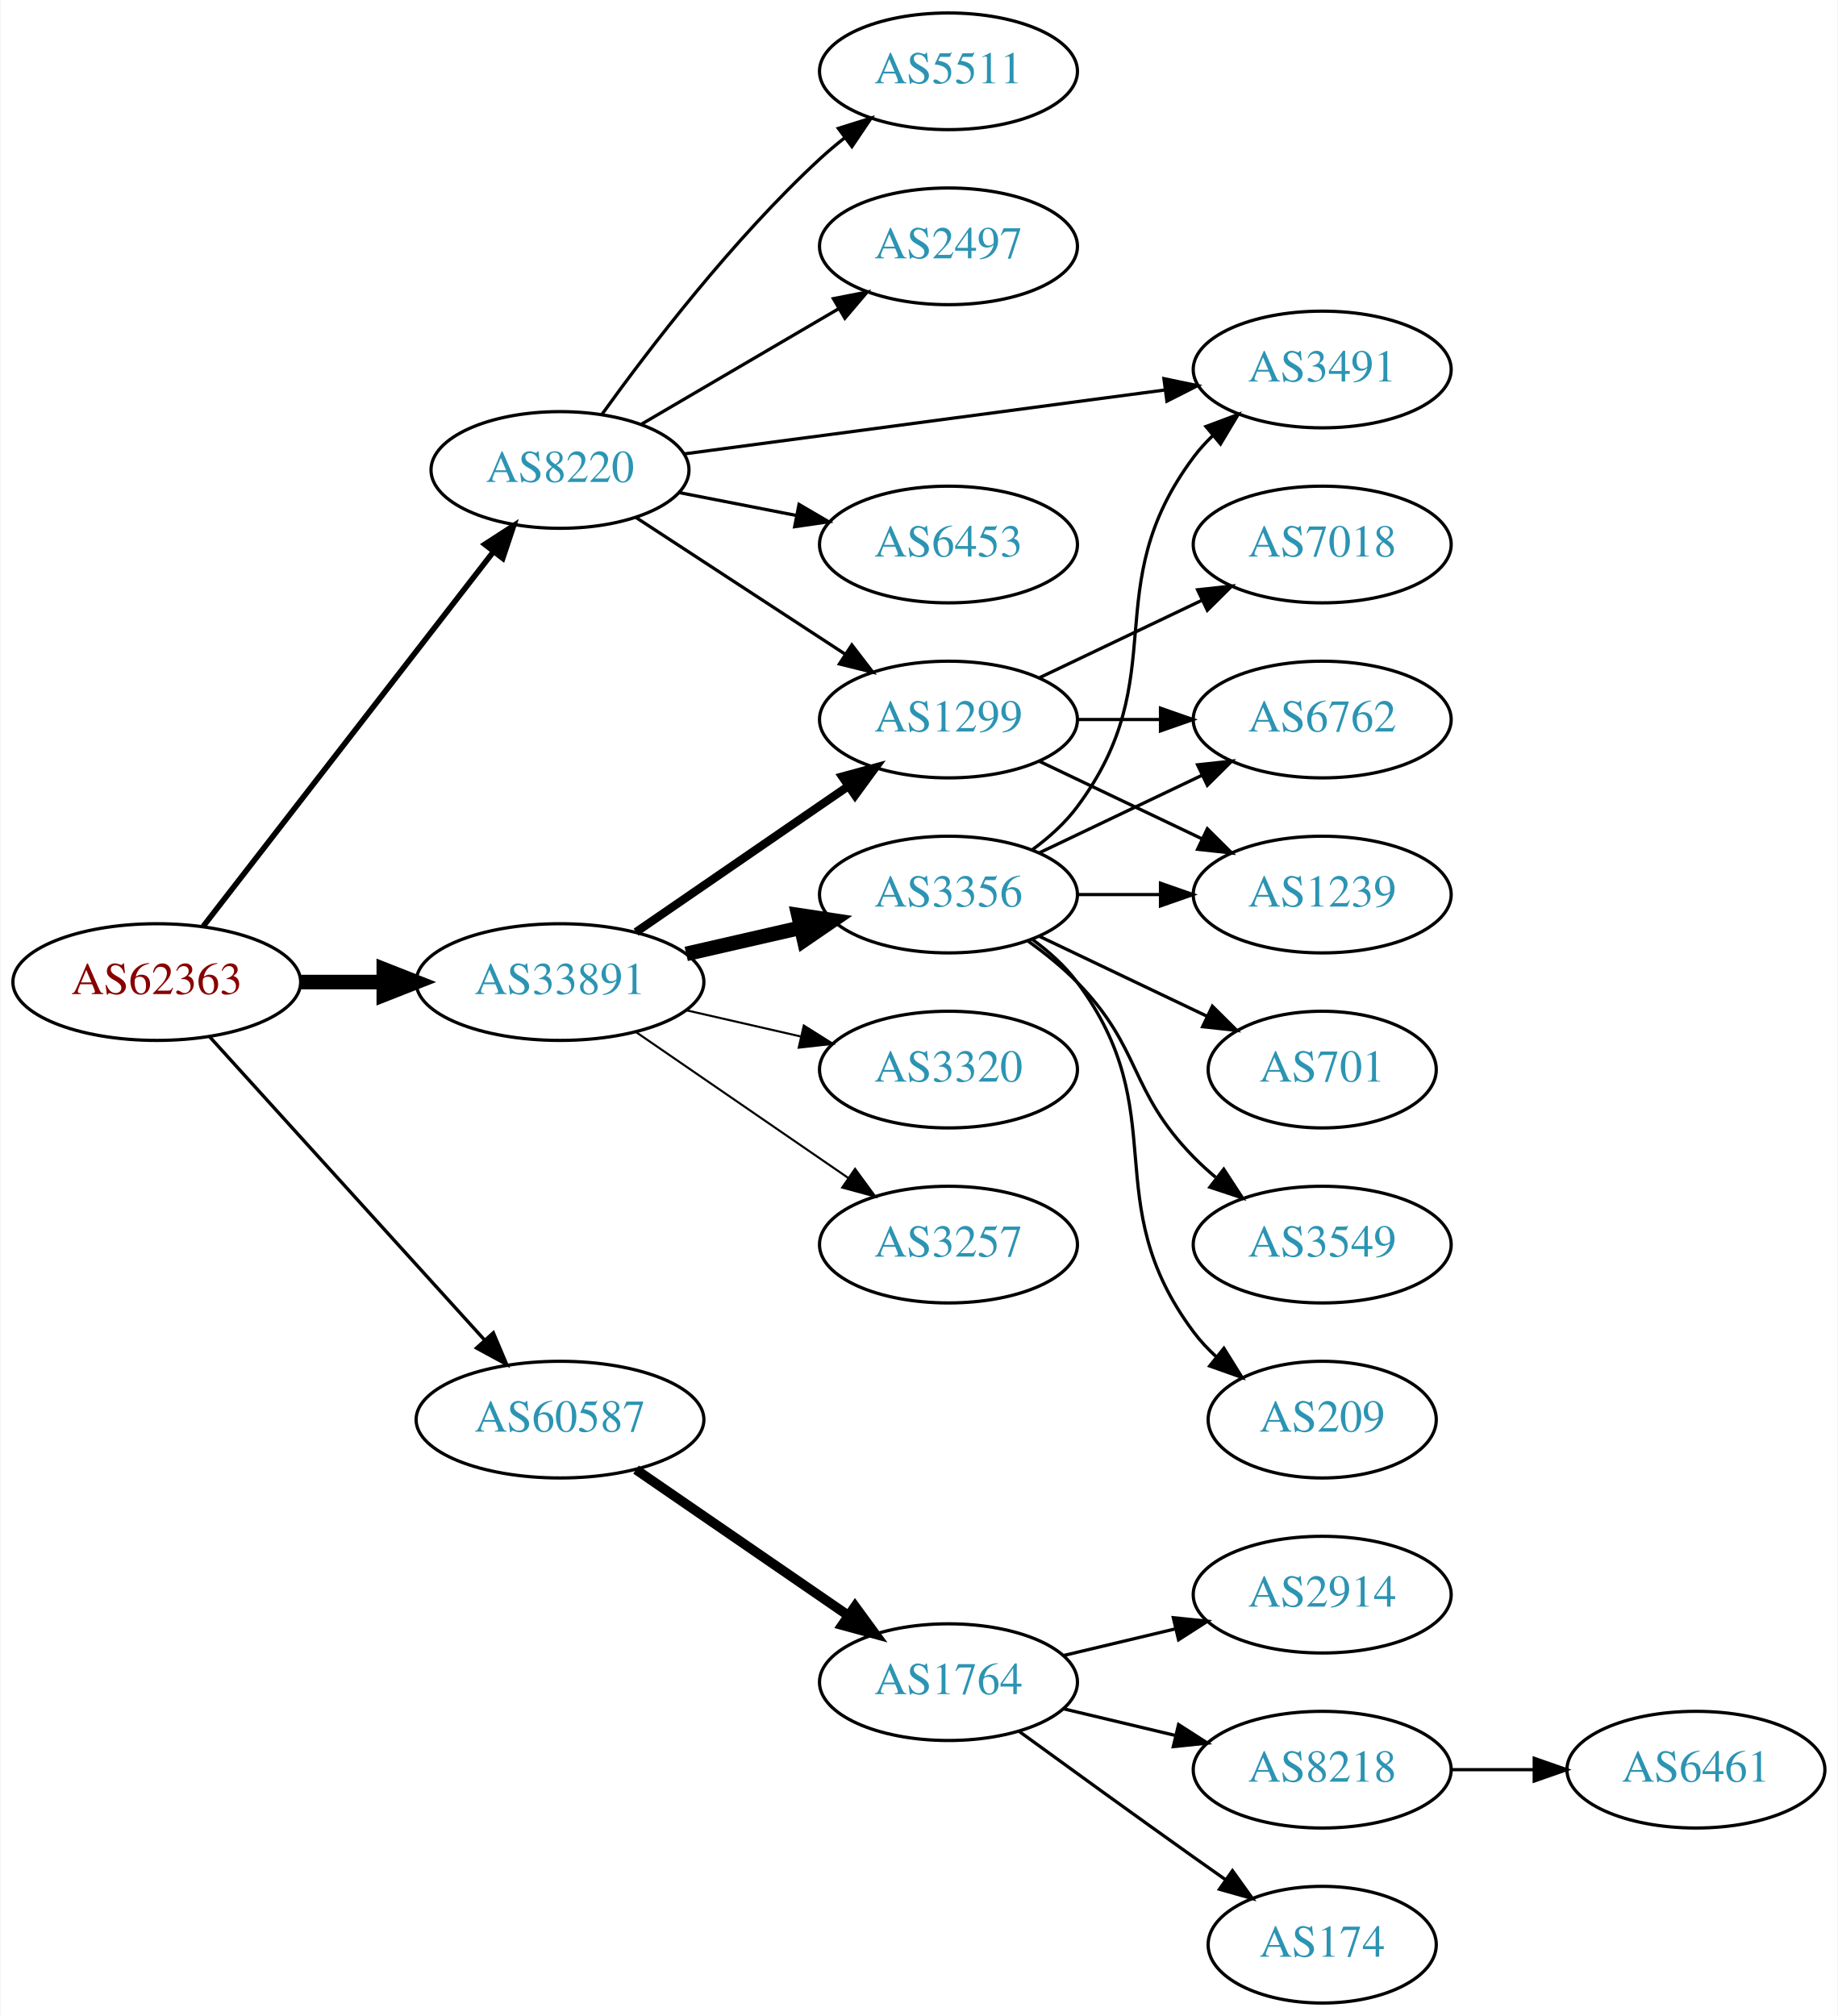
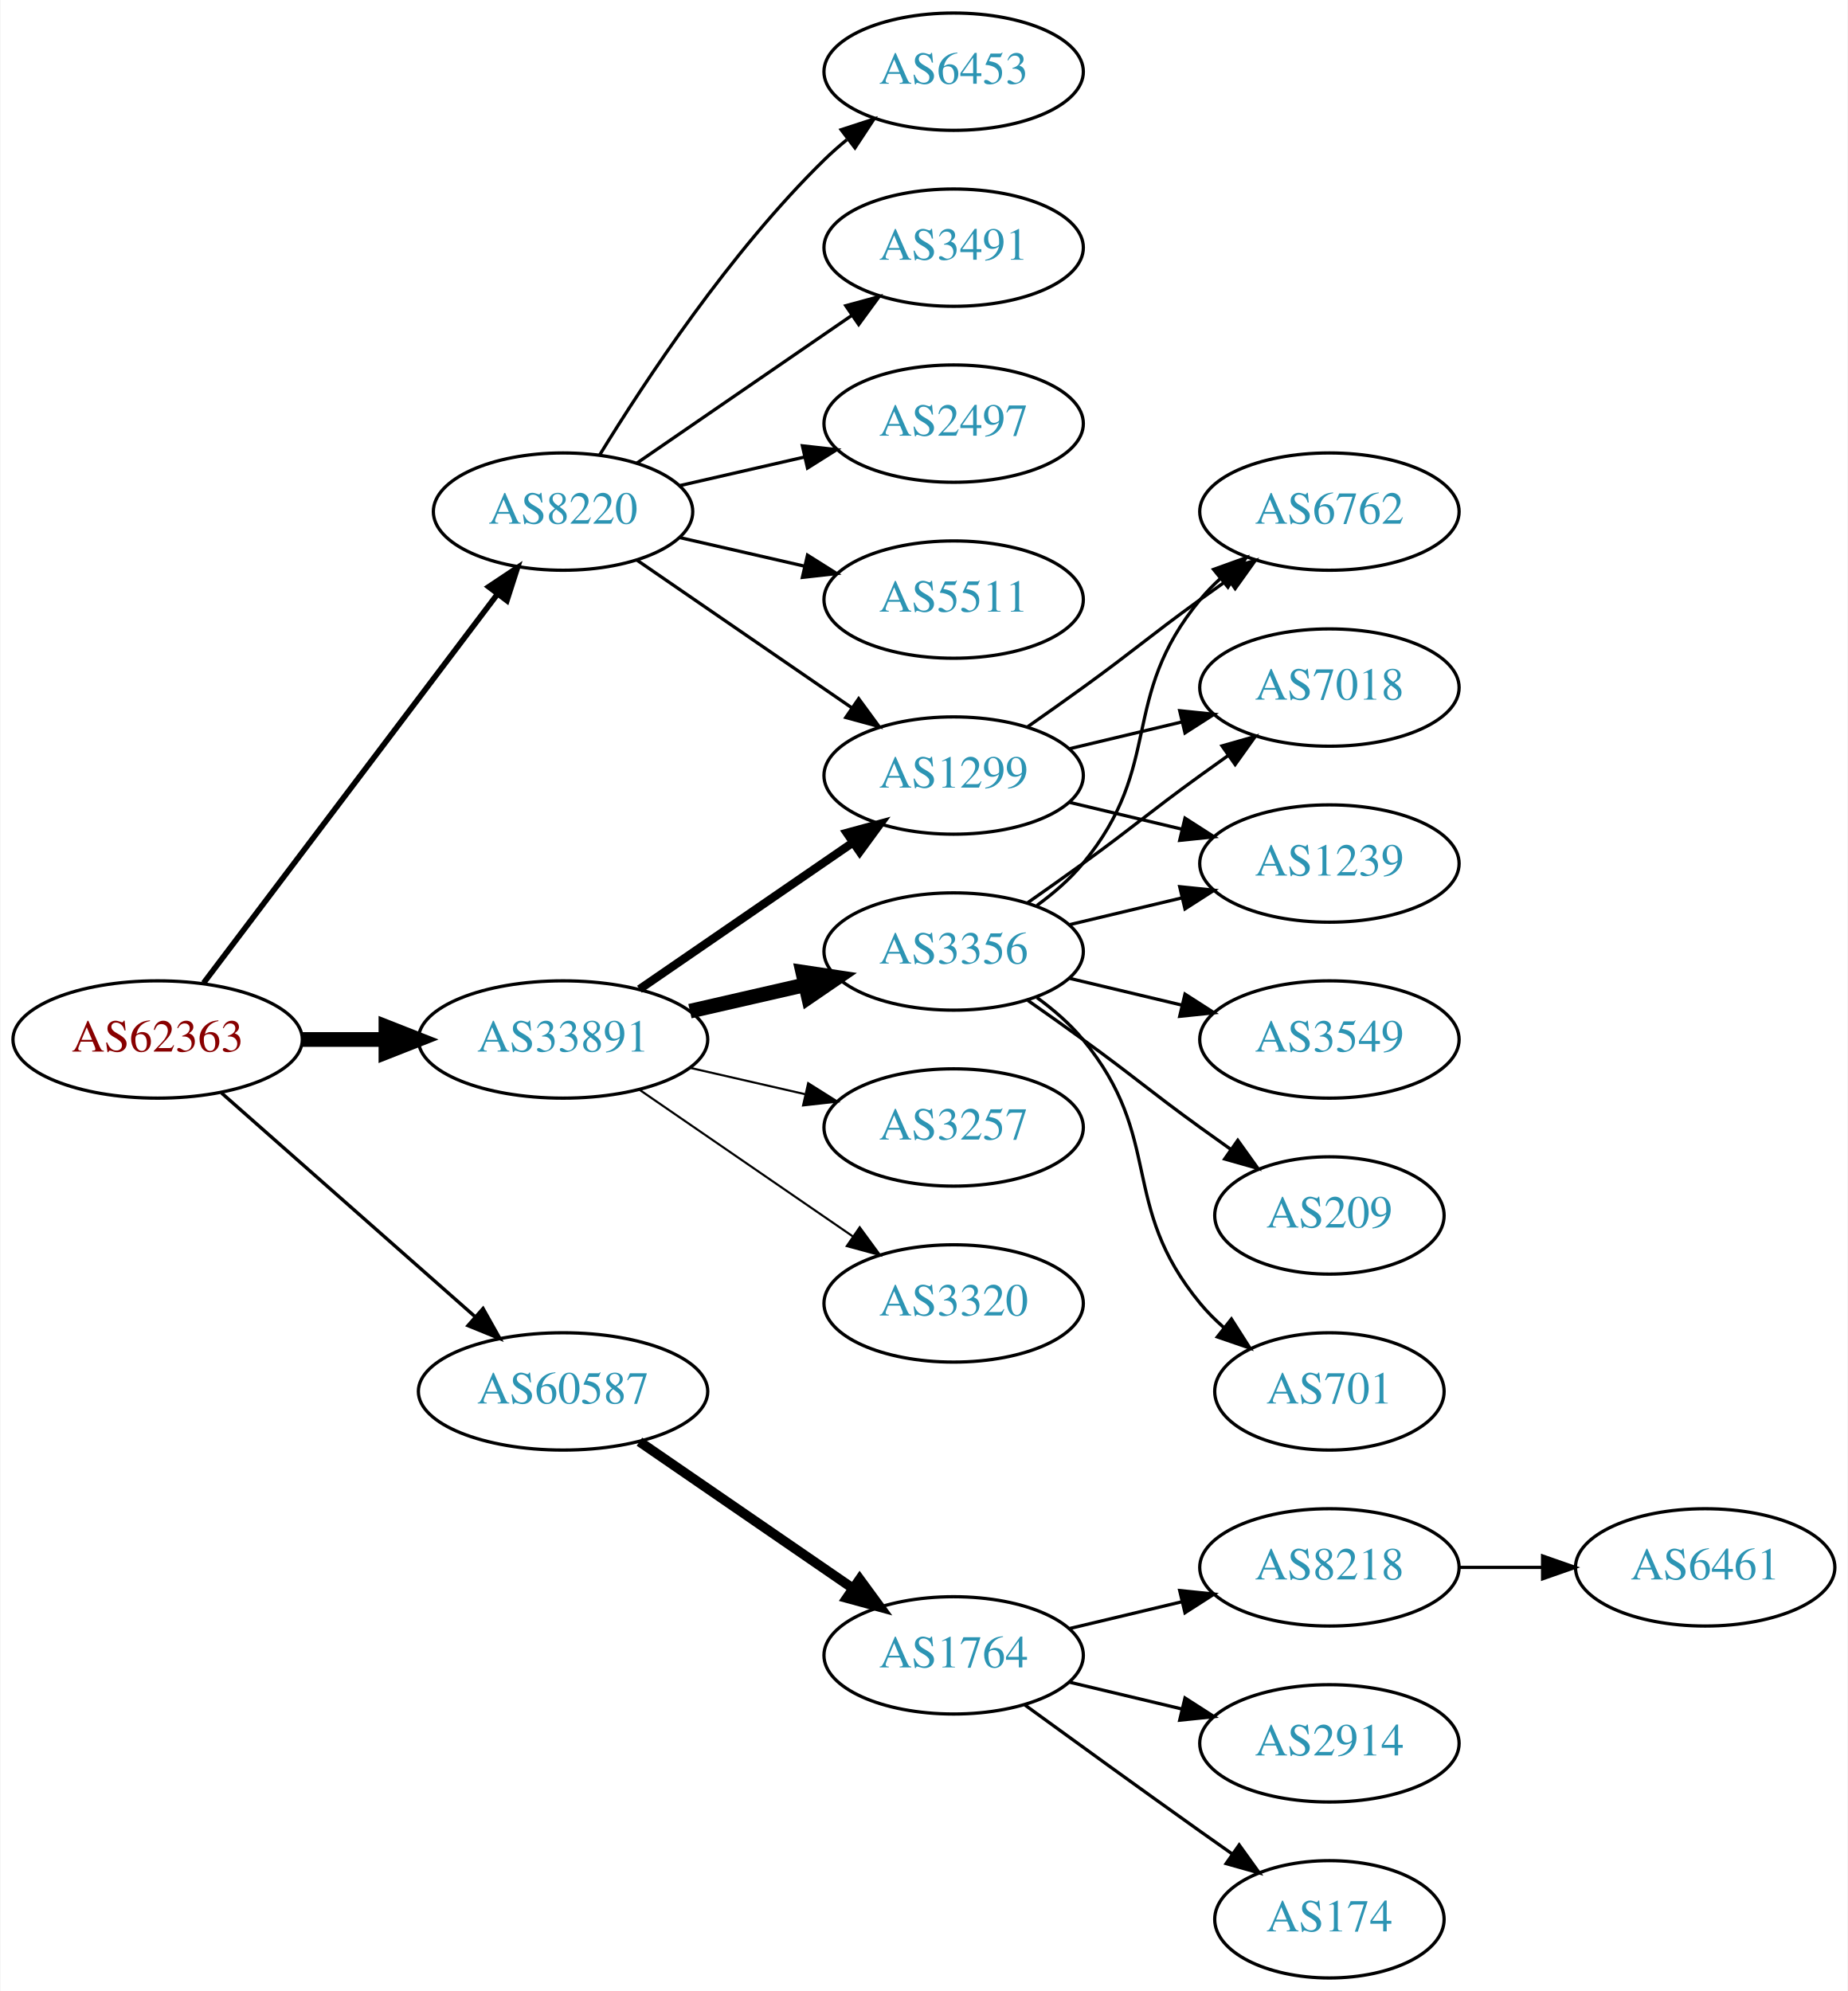
- <svg xmlns="http://www.w3.org/2000/svg" xmlns:xlink="http://www.w3.org/1999/xlink" width="567pt" height="622pt" viewBox="0.00 0.00 566.66 622.00">
-   <g id="graph0" class="graph" transform="scale(1 1) rotate(0) translate(4 618)">
-     <polygon fill="white" stroke="none" points="-4,4 -4,-618 562.663,-618 562.663,4 -4,4" />
+ <svg xmlns="http://www.w3.org/2000/svg" xmlns:xlink="http://www.w3.org/1999/xlink" width="567pt" height="611pt" viewBox="0.00 0.00 566.66 611.00">
+   <g id="graph0" class="graph" transform="scale(1 1) rotate(0) translate(4 607)">
+     <polygon fill="white" stroke="none" points="-4,4 -4,-607 562.663,-607 562.663,4 -4,4" />
    <g id="node1" class="node">
      <g id="a_node1">
        <a xlink:href="/asn/62363" xlink:title="AS62363 ~ Ertl &amp; Gross OG [AT]">
-           <ellipse fill="#ffffff" stroke="black" cx="44.196" cy="-315" rx="44.393" ry="18" />
-           <text text-anchor="middle" x="44.196" y="-311.3" font-family="Times,serif" font-size="14.00" fill="#880000">AS62363</text>
+           <ellipse fill="#ffffff" stroke="black" cx="44.196" cy="-288" rx="44.393" ry="18" />
+           <text text-anchor="middle" x="44.196" y="-284.3" font-family="Times,serif" font-size="14.00" fill="#880000">AS62363</text>
        </a>
      </g>
    </g>
    <g id="node2" class="node">
      <g id="a_node2">
        <a xlink:href="/asn/8220" xlink:title="AS8220 ~ COLT [GB]">
-           <ellipse fill="#ffffff" stroke="black" cx="168.588" cy="-473" rx="39.794" ry="18" />
-           <text text-anchor="middle" x="168.588" y="-469.3" font-family="Times,serif" font-size="14.00" fill="#2c94b3">AS8220</text>
+           <ellipse fill="#ffffff" stroke="black" cx="168.588" cy="-450" rx="39.794" ry="18" />
+           <text text-anchor="middle" x="168.588" y="-446.3" font-family="Times,serif" font-size="14.00" fill="#2c94b3">AS8220</text>
        </a>
      </g>
    </g>
    <g id="edge1" class="edge">
-       <path fill="none" stroke="black" stroke-width="1.731" d="M58.527,-332.21C80.139,-360.109 122.926,-415.344 148.003,-447.717" />
-       <polygon fill="black" stroke="black" stroke-width="1.731" points="145.383,-450.049 154.274,-455.812 150.917,-445.763 145.383,-450.049" />
+       <path fill="none" stroke="black" stroke-width="1.731" d="M58.294,-305.337C79.919,-333.96 123.19,-391.233 148.312,-424.486" />
+       <polygon fill="black" stroke="black" stroke-width="1.731" points="145.764,-426.919 154.584,-432.788 151.349,-422.699 145.764,-426.919" />
    </g>
    <g id="node3" class="node">
      <g id="a_node3">
        <a xlink:href="/asn/33891" xlink:title="AS33891 ~ CORE-BACKBONE GMBH GLOBAL NETWORK [DE]">
-           <ellipse fill="#ffffff" stroke="black" cx="168.588" cy="-315" rx="44.393" ry="18" />
-           <text text-anchor="middle" x="168.588" y="-311.3" font-family="Times,serif" font-size="14.00" fill="#2c94b3">AS33891</text>
+           <ellipse fill="#ffffff" stroke="black" cx="168.588" cy="-288" rx="44.393" ry="18" />
+           <text text-anchor="middle" x="168.588" y="-284.3" font-family="Times,serif" font-size="14.00" fill="#2c94b3">AS33891</text>
        </a>
      </g>
    </g>
    <g id="edge2" class="edge">
-       <path fill="none" stroke="black" stroke-width="4.5" d="M88.692,-315C96.898,-315 105.569,-315 114.041,-315" />
-       <polygon fill="black" stroke="black" stroke-width="4.5" points="114.233,-318.938 124.233,-315 114.233,-311.063 114.233,-318.938" />
+       <path fill="none" stroke="black" stroke-width="4.5" d="M88.692,-288C96.898,-288 105.569,-288 114.041,-288" />
+       <polygon fill="black" stroke="black" stroke-width="4.5" points="114.233,-291.938 124.233,-288 114.233,-284.063 114.233,-291.938" />
    </g>
    <g id="node4" class="node">
      <g id="a_node4">
        <a xlink:href="/asn/60587" xlink:title="AS60587 ~ XINON GmbH [AT]">
          <ellipse fill="#ffffff" stroke="black" cx="168.588" cy="-180" rx="44.393" ry="18" />
          <text text-anchor="middle" x="168.588" y="-176.3" font-family="Times,serif" font-size="14.00" fill="#2c94b3">AS60587</text>
        </a>
      </g>
    </g>
    <g id="edge3" class="edge">
-       <path fill="none" stroke="black" stroke-width="1.038" d="M60.45,-298.175C81.796,-274.63 120.718,-231.698 145.31,-204.574" />
-       <polygon fill="black" stroke="black" stroke-width="1.038" points="148.019,-206.796 152.142,-197.037 142.833,-202.095 148.019,-206.796" />
+       <path fill="none" stroke="black" stroke-width="1.038" d="M63.785,-271.597C84.482,-253.333 118.089,-223.678 141.434,-203.079" />
+       <polygon fill="black" stroke="black" stroke-width="1.038" points="144.043,-205.444 149.226,-196.203 139.412,-200.195 144.043,-205.444" />
    </g>
    <g id="node5" class="node">
      <g id="a_node5">
-         <a xlink:href="/asn/6453" xlink:title="AS6453 ~ TATA COMMUNICATIONS (AMERICA) INC [US]">
-           <ellipse fill="#ffffff" stroke="black" cx="288.431" cy="-450" rx="39.794" ry="18" />
-           <text text-anchor="middle" x="288.431" y="-446.3" font-family="Times,serif" font-size="14.00" fill="#2c94b3">AS6453</text>
+         <a xlink:href="/asn/5511" xlink:title="AS5511 ~ Orange S.A. [FR]">
+           <ellipse fill="#ffffff" stroke="black" cx="288.431" cy="-423" rx="39.794" ry="18" />
+           <text text-anchor="middle" x="288.431" y="-419.3" font-family="Times,serif" font-size="14.00" fill="#2c94b3">AS5511</text>
        </a>
      </g>
    </g>
    <g id="edge4" class="edge">
-       <path fill="none" stroke="black" d="M205.265,-466.037C216.696,-463.806 229.518,-461.303 241.572,-458.951" />
-       <polygon fill="black" stroke="black" points="242.325,-462.37 251.469,-457.019 240.984,-455.499 242.325,-462.37" />
+       <path fill="none" stroke="black" d="M204.308,-442.045C216.307,-439.296 229.928,-436.175 242.621,-433.267" />
+       <polygon fill="black" stroke="black" points="243.587,-436.636 252.552,-430.991 242.023,-429.813 243.587,-436.636" />
    </g>
    <g id="node6" class="node">
      <g id="a_node6">
-         <a xlink:href="/asn/5511" xlink:title="AS5511 ~ Orange S.A. [FR]">
-           <ellipse fill="#ffffff" stroke="black" cx="288.431" cy="-596" rx="39.794" ry="18" />
-           <text text-anchor="middle" x="288.431" y="-592.3" font-family="Times,serif" font-size="14.00" fill="#2c94b3">AS5511</text>
+         <a xlink:href="/asn/6453" xlink:title="AS6453 ~ TATA COMMUNICATIONS (AMERICA) INC [US]">
+           <ellipse fill="#ffffff" stroke="black" cx="288.431" cy="-585" rx="39.794" ry="18" />
+           <text text-anchor="middle" x="288.431" y="-581.3" font-family="Times,serif" font-size="14.00" fill="#2c94b3">AS6453</text>
        </a>
      </g>
    </g>
    <g id="edge5" class="edge">
-       <path fill="none" stroke="black" d="M181.515,-490.145C196.034,-510.329 221.953,-544.233 248.784,-569 251.19,-571.221 253.787,-573.406 256.458,-575.514" />
-       <polygon fill="black" stroke="black" points="254.46,-578.391 264.57,-581.56 258.643,-572.778 254.46,-578.391" />
+       <path fill="none" stroke="black" d="M179.854,-467.44C193.662,-489.991 219.851,-529.722 248.784,-558 250.924,-560.092 253.242,-562.137 255.642,-564.106" />
+       <polygon fill="black" stroke="black" points="253.908,-567.185 263.983,-570.464 258.152,-561.618 253.908,-567.185" />
    </g>
    <g id="node7" class="node">
      <g id="a_node7">
-         <a xlink:href="/asn/2497" xlink:title="AS2497 ~ Internet Initiative Japan Inc. [JP]">
-           <ellipse fill="#ffffff" stroke="black" cx="288.431" cy="-542" rx="39.794" ry="18" />
-           <text text-anchor="middle" x="288.431" y="-538.3" font-family="Times,serif" font-size="14.00" fill="#2c94b3">AS2497</text>
+         <a xlink:href="/asn/3491" xlink:title="AS3491 ~ PCCW Global, Inc. [US]">
+           <ellipse fill="#ffffff" stroke="black" cx="288.431" cy="-531" rx="39.794" ry="18" />
+           <text text-anchor="middle" x="288.431" y="-527.3" font-family="Times,serif" font-size="14.00" fill="#2c94b3">AS3491</text>
        </a>
      </g>
    </g>
    <g id="edge6" class="edge">
-       <path fill="none" stroke="black" d="M193.72,-487.13C211.275,-497.409 235.25,-511.447 254.555,-522.75" />
-       <polygon fill="black" stroke="black" points="252.933,-525.857 263.332,-527.889 256.47,-519.816 252.933,-525.857" />
+       <path fill="none" stroke="black" d="M191.202,-464.857C209.691,-477.565 236.505,-495.995 257.134,-510.175" />
+       <polygon fill="black" stroke="black" points="255.331,-513.183 265.555,-515.963 259.296,-507.414 255.331,-513.183" />
    </g>
    <g id="node8" class="node">
      <g id="a_node8">
-         <a xlink:href="/asn/3491" xlink:title="AS3491 ~ PCCW Global, Inc. [US]">
-           <ellipse fill="#ffffff" stroke="black" cx="403.724" cy="-504" rx="39.794" ry="18" />
-           <text text-anchor="middle" x="403.724" y="-500.3" font-family="Times,serif" font-size="14.00" fill="#2c94b3">AS3491</text>
+         <a xlink:href="/asn/1299" xlink:title="AS1299 ~ Telia Carrier [EU]">
+           <ellipse fill="#ffffff" stroke="black" cx="288.431" cy="-369" rx="39.794" ry="18" />
+           <text text-anchor="middle" x="288.431" y="-365.3" font-family="Times,serif" font-size="14.00" fill="#2c94b3">AS1299</text>
        </a>
      </g>
    </g>
    <g id="edge7" class="edge">
-       <path fill="none" stroke="black" d="M206.787,-477.946C247.014,-483.295 311.256,-491.838 355.134,-497.672" />
-       <polygon fill="black" stroke="black" points="354.897,-501.171 365.272,-499.02 355.82,-494.232 354.897,-501.171" />
+       <path fill="none" stroke="black" d="M191.202,-435.143C209.691,-422.435 236.505,-404.005 257.134,-389.825" />
+       <polygon fill="black" stroke="black" points="259.296,-392.586 265.555,-384.037 255.331,-386.817 259.296,-392.586" />
    </g>
    <g id="node9" class="node">
      <g id="a_node9">
-         <a xlink:href="/asn/1299" xlink:title="AS1299 ~ Telia Carrier [EU]">
-           <ellipse fill="#ffffff" stroke="black" cx="288.431" cy="-396" rx="39.794" ry="18" />
-           <text text-anchor="middle" x="288.431" y="-392.3" font-family="Times,serif" font-size="14.00" fill="#2c94b3">AS1299</text>
+         <a xlink:href="/asn/2497" xlink:title="AS2497 ~ Internet Initiative Japan Inc. [JP]">
+           <ellipse fill="#ffffff" stroke="black" cx="288.431" cy="-477" rx="39.794" ry="18" />
+           <text text-anchor="middle" x="288.431" y="-473.3" font-family="Times,serif" font-size="14.00" fill="#2c94b3">AS2497</text>
        </a>
      </g>
    </g>
    <g id="edge8" class="edge">
-       <path fill="none" stroke="black" d="M192.031,-458.336C210.297,-446.401 236.273,-429.427 256.509,-416.205" />
-       <polygon fill="black" stroke="black" points="258.615,-419.01 265.072,-410.61 254.786,-413.15 258.615,-419.01" />
-     </g>
-     <g id="edge9" class="edge">
-       <path fill="none" stroke="black" stroke-width="2.571" d="M192.031,-330.426C210.612,-343.198 237.173,-361.455 257.553,-375.463" />
-       <polygon fill="black" stroke="black" stroke-width="2.571" points="255.643,-378.398 265.867,-381.178 259.609,-372.629 255.643,-378.398" />
+       <path fill="none" stroke="black" d="M204.308,-457.955C216.307,-460.704 229.928,-463.825 242.621,-466.733" />
+       <polygon fill="black" stroke="black" points="242.023,-470.187 252.552,-469.009 243.587,-463.364 242.023,-470.187" />
+     </g>
+     <g id="edge11" class="edge">
+       <path fill="none" stroke="black" stroke-width="2.571" d="M192.031,-303.426C210.612,-316.198 237.173,-334.455 257.553,-348.463" />
+       <polygon fill="black" stroke="black" stroke-width="2.571" points="255.643,-351.398 265.867,-354.178 259.609,-345.629 255.643,-351.398" />
    </g>
    <g id="node10" class="node">
      <g id="a_node10">
-         <a xlink:href="/asn/3356" xlink:title="AS3356 ~ Level 3 Parent, LLC [US]">
-           <ellipse fill="#ffffff" stroke="black" cx="288.431" cy="-342" rx="39.794" ry="18" />
-           <text text-anchor="middle" x="288.431" y="-338.3" font-family="Times,serif" font-size="14.00" fill="#2c94b3">AS3356</text>
-         </a>
-       </g>
-     </g>
-     <g id="edge10" class="edge">
-       <path fill="none" stroke="black" stroke-width="4.5" d="M207.523,-323.692C218.764,-326.267 231.176,-329.111 242.799,-331.774" />
-       <polygon fill="black" stroke="black" stroke-width="4.5" points="242.134,-335.661 252.761,-334.057 243.893,-327.985 242.134,-335.661" />
+         <a xlink:href="/asn/3257" xlink:title="AS3257 ~ GTT [DE]">
+           <ellipse fill="#ffffff" stroke="black" cx="288.431" cy="-261" rx="39.794" ry="18" />
+           <text text-anchor="middle" x="288.431" y="-257.3" font-family="Times,serif" font-size="14.00" fill="#2c94b3">AS3257</text>
+         </a>
+       </g>
+     </g>
+     <g id="edge9" class="edge">
+       <path fill="none" stroke="black" stroke-width="0.643" d="M207.523,-279.308C218.764,-276.733 231.176,-273.889 242.799,-271.226" />
+       <polygon fill="black" stroke="black" stroke-width="0.643" points="243.795,-274.588 252.761,-268.943 242.232,-267.765 243.795,-274.588" />
    </g>
    <g id="node11" class="node">
      <g id="a_node11">
-         <a xlink:href="/asn/3320" xlink:title="AS3320 ~ DTAG [DE]">
-           <ellipse fill="#ffffff" stroke="black" cx="288.431" cy="-288" rx="39.794" ry="18" />
-           <text text-anchor="middle" x="288.431" y="-284.3" font-family="Times,serif" font-size="14.00" fill="#2c94b3">AS3320</text>
-         </a>
-       </g>
-     </g>
-     <g id="edge11" class="edge">
-       <path fill="none" stroke="black" stroke-width="0.643" d="M207.523,-306.308C218.764,-303.733 231.176,-300.889 242.799,-298.226" />
-       <polygon fill="black" stroke="black" stroke-width="0.643" points="243.795,-301.588 252.761,-295.943 242.232,-294.765 243.795,-301.588" />
+         <a xlink:href="/asn/3356" xlink:title="AS3356 ~ Level 3 Parent, LLC [US]">
+           <ellipse fill="#ffffff" stroke="black" cx="288.431" cy="-315" rx="39.794" ry="18" />
+           <text text-anchor="middle" x="288.431" y="-311.3" font-family="Times,serif" font-size="14.00" fill="#2c94b3">AS3356</text>
+         </a>
+       </g>
+     </g>
+     <g id="edge10" class="edge">
+       <path fill="none" stroke="black" stroke-width="4.5" d="M207.523,-296.692C218.764,-299.267 231.176,-302.111 242.799,-304.774" />
+       <polygon fill="black" stroke="black" stroke-width="4.5" points="242.134,-308.661 252.761,-307.057 243.893,-300.985 242.134,-308.661" />
    </g>
    <g id="node12" class="node">
      <g id="a_node12">
-         <a xlink:href="/asn/3257" xlink:title="AS3257 ~ GTT [DE]">
-           <ellipse fill="#ffffff" stroke="black" cx="288.431" cy="-234" rx="39.794" ry="18" />
-           <text text-anchor="middle" x="288.431" y="-230.3" font-family="Times,serif" font-size="14.00" fill="#2c94b3">AS3257</text>
+         <a xlink:href="/asn/3320" xlink:title="AS3320 ~ DTAG [DE]">
+           <ellipse fill="#ffffff" stroke="black" cx="288.431" cy="-207" rx="39.794" ry="18" />
+           <text text-anchor="middle" x="288.431" y="-203.3" font-family="Times,serif" font-size="14.00" fill="#2c94b3">AS3320</text>
        </a>
      </g>
    </g>
    <g id="edge12" class="edge">
-       <path fill="none" stroke="black" stroke-width="0.643" d="M192.031,-299.574C210.612,-286.802 237.173,-268.545 257.553,-254.537" />
-       <polygon fill="black" stroke="black" stroke-width="0.643" points="259.609,-257.371 265.867,-248.822 255.643,-251.602 259.609,-257.371" />
+       <path fill="none" stroke="black" stroke-width="0.643" d="M192.031,-272.574C210.612,-259.802 237.173,-241.545 257.553,-227.537" />
+       <polygon fill="black" stroke="black" stroke-width="0.643" points="259.609,-230.371 265.867,-221.822 255.643,-224.602 259.609,-230.371" />
    </g>
    <g id="node19" class="node">
      <g id="a_node19">
        <a xlink:href="/asn/1764" xlink:title="AS1764 ~ NEXTLAYER-AS [AT]">
          <ellipse fill="#ffffff" stroke="black" cx="288.431" cy="-99" rx="39.794" ry="18" />
          <text text-anchor="middle" x="288.431" y="-95.3" font-family="Times,serif" font-size="14.00" fill="#2c94b3">AS1764</text>
        </a>
      </g>
    </g>
    <g id="edge22" class="edge">
      <path fill="none" stroke="black" stroke-width="3" d="M192.031,-164.574C210.612,-151.802 237.173,-133.545 257.553,-119.537" />
      <polygon fill="black" stroke="black" stroke-width="3" points="259.609,-122.371 265.867,-113.822 255.643,-116.602 259.609,-122.371" />
    </g>
    <g id="node13" class="node">
      <g id="a_node13">
-         <a xlink:href="/asn/7018" xlink:title="AS7018 ~ AT&amp;T Services, Inc. [US]">
+         <a xlink:href="/asn/6762" xlink:title="AS6762 ~ TELECOM ITALIA SPARKLE S.p.A. [IT]">
          <ellipse fill="#ffffff" stroke="black" cx="403.724" cy="-450" rx="39.794" ry="18" />
-           <text text-anchor="middle" x="403.724" y="-446.3" font-family="Times,serif" font-size="14.00" fill="#2c94b3">AS7018</text>
-         </a>
-       </g>
-     </g>
-     <g id="edge13" class="edge">
-       <path fill="none" stroke="black" d="M316.567,-408.934C331.561,-416.081 350.382,-425.052 366.605,-432.785" />
-       <polygon fill="black" stroke="black" points="365.276,-436.028 375.809,-437.171 368.288,-429.709 365.276,-436.028" />
+           <text text-anchor="middle" x="403.724" y="-446.3" font-family="Times,serif" font-size="14.00" fill="#2c94b3">AS6762</text>
+         </a>
+       </g>
+     </g>
+     <g id="edge20" class="edge">
+       <path fill="none" stroke="black" d="M311.188,-384.009C316.722,-387.879 322.641,-392.064 328.077,-396 344.277,-407.729 347.877,-411.271 364.077,-423 366.88,-425.029 369.812,-427.125 372.752,-429.21" />
+       <polygon fill="black" stroke="black" points="370.775,-432.097 380.967,-434.991 374.803,-426.373 370.775,-432.097" />
    </g>
    <g id="node14" class="node">
      <g id="a_node14">
-         <a xlink:href="/asn/6762" xlink:title="AS6762 ~ TELECOM ITALIA SPARKLE S.p.A. [IT]">
+         <a xlink:href="/asn/7018" xlink:title="AS7018 ~ AT&amp;T Services, Inc. [US]">
          <ellipse fill="#ffffff" stroke="black" cx="403.724" cy="-396" rx="39.794" ry="18" />
-           <text text-anchor="middle" x="403.724" y="-392.3" font-family="Times,serif" font-size="14.00" fill="#2c94b3">AS6762</text>
-         </a>
-       </g>
-     </g>
-     <g id="edge14" class="edge">
-       <path fill="none" stroke="black" d="M328.103,-396C336.306,-396 345.07,-396 353.602,-396" />
-       <polygon fill="black" stroke="black" points="353.841,-399.5 363.841,-396 353.841,-392.5 353.841,-399.5" />
-     </g>
-     <g id="node15" class="node">
-       <g id="a_node15">
+           <text text-anchor="middle" x="403.724" y="-392.3" font-family="Times,serif" font-size="14.00" fill="#2c94b3">AS7018</text>
+         </a>
+       </g>
+     </g>
+     <g id="edge19" class="edge">
+       <path fill="none" stroke="black" d="M324.038,-377.248C334.909,-379.838 347.064,-382.735 358.506,-385.462" />
+       <polygon fill="black" stroke="black" points="357.789,-388.889 368.328,-387.803 359.412,-382.08 357.789,-388.889" />
+     </g>
+     <g id="node17" class="node">
+       <g id="a_node17">
        <a xlink:href="/asn/1239" xlink:title="AS1239 ~ Sprint [US]">
          <ellipse fill="#ffffff" stroke="black" cx="403.724" cy="-342" rx="39.794" ry="18" />
          <text text-anchor="middle" x="403.724" y="-338.3" font-family="Times,serif" font-size="14.00" fill="#2c94b3">AS1239</text>
        </a>
      </g>
    </g>
+     <g id="edge21" class="edge">
+       <path fill="none" stroke="black" d="M324.038,-360.752C334.909,-358.162 347.064,-355.265 358.506,-352.538" />
+       <polygon fill="black" stroke="black" points="359.412,-355.92 368.328,-350.197 357.789,-349.111 359.412,-355.92" />
+     </g>
+     <g id="edge13" class="edge">
+       <path fill="none" stroke="black" d="M314.012,-329.156C319.106,-332.872 324.12,-337.201 328.077,-342 353.142,-372.394 339.013,-392.606 364.077,-423 365.932,-425.25 368.02,-427.396 370.238,-429.424" />
+       <polygon fill="black" stroke="black" points="368.174,-432.256 378.143,-435.844 372.587,-426.823 368.174,-432.256" />
+     </g>
+     <g id="edge14" class="edge">
+       <path fill="none" stroke="black" d="M311.188,-330.009C316.722,-333.879 322.641,-338.064 328.077,-342 344.277,-353.729 347.877,-357.271 364.077,-369 366.88,-371.029 369.812,-373.125 372.752,-375.21" />
+       <polygon fill="black" stroke="black" points="370.775,-378.097 380.967,-380.991 374.803,-372.373 370.775,-378.097" />
+     </g>
+     <g id="node15" class="node">
+       <g id="a_node15">
+         <a xlink:href="/asn/3549" xlink:title="AS3549 ~ Level 3 Parent, LLC [US]">
+           <ellipse fill="#ffffff" stroke="black" cx="403.724" cy="-288" rx="39.794" ry="18" />
+           <text text-anchor="middle" x="403.724" y="-284.3" font-family="Times,serif" font-size="14.00" fill="#2c94b3">AS3549</text>
+         </a>
+       </g>
+     </g>
    <g id="edge15" class="edge">
-       <path fill="none" stroke="black" d="M316.567,-383.066C331.561,-375.919 350.382,-366.948 366.605,-359.215" />
-       <polygon fill="black" stroke="black" points="368.288,-362.291 375.809,-354.829 365.276,-355.972 368.288,-362.291" />
-     </g>
-     <g id="edge19" class="edge">
-       <path fill="none" stroke="black" d="M314.362,-355.882C319.438,-359.611 324.356,-364.016 328.077,-369 358.349,-409.542 333.806,-436.458 364.077,-477 365.822,-479.336 367.829,-481.545 369.992,-483.617" />
-       <polygon fill="black" stroke="black" points="367.87,-486.405 377.793,-490.118 372.352,-481.027 367.87,-486.405" />
-     </g>
-     <g id="edge20" class="edge">
-       <path fill="none" stroke="black" d="M316.567,-354.934C331.561,-362.081 350.382,-371.052 366.605,-378.785" />
-       <polygon fill="black" stroke="black" points="365.276,-382.028 375.809,-383.171 368.288,-375.709 365.276,-382.028" />
-     </g>
-     <g id="edge21" class="edge">
-       <path fill="none" stroke="black" d="M328.103,-342C336.306,-342 345.07,-342 353.602,-342" />
-       <polygon fill="black" stroke="black" points="353.841,-345.5 363.841,-342 353.841,-338.5 353.841,-345.5" />
+       <path fill="none" stroke="black" d="M324.038,-306.752C334.909,-304.162 347.064,-301.265 358.506,-298.538" />
+       <polygon fill="black" stroke="black" points="359.412,-301.92 368.328,-296.197 357.789,-295.111 359.412,-301.92" />
    </g>
    <g id="node16" class="node">
      <g id="a_node16">
-         <a xlink:href="/asn/701" xlink:title="AS701 ~ UUNET [US]">
-           <ellipse fill="#ffffff" stroke="black" cx="403.724" cy="-288" rx="35.194" ry="18" />
-           <text text-anchor="middle" x="403.724" y="-284.3" font-family="Times,serif" font-size="14.00" fill="#2c94b3">AS701</text>
+         <a xlink:href="/asn/209" xlink:title="AS209 ~ CenturyLink Communications, LLC [US]">
+           <ellipse fill="#ffffff" stroke="black" cx="403.724" cy="-234" rx="35.194" ry="18" />
+           <text text-anchor="middle" x="403.724" y="-230.3" font-family="Times,serif" font-size="14.00" fill="#2c94b3">AS209</text>
        </a>
      </g>
    </g>
    <g id="edge16" class="edge">
-       <path fill="none" stroke="black" d="M316.567,-329.066C331.999,-321.71 351.485,-312.423 368.02,-304.541" />
-       <polygon fill="black" stroke="black" points="369.84,-307.551 377.361,-300.089 366.828,-301.232 369.84,-307.551" />
-     </g>
-     <g id="node17" class="node">
-       <g id="a_node17">
-         <a xlink:href="/asn/3549" xlink:title="AS3549 ~ Level 3 Parent, LLC [US]">
-           <ellipse fill="#ffffff" stroke="black" cx="403.724" cy="-234" rx="39.794" ry="18" />
-           <text text-anchor="middle" x="403.724" y="-230.3" font-family="Times,serif" font-size="14.00" fill="#2c94b3">AS3549</text>
-         </a>
-       </g>
+       <path fill="none" stroke="black" d="M311.188,-299.991C316.722,-296.121 322.641,-291.936 328.077,-288 344.277,-276.271 347.877,-272.729 364.077,-261 367.106,-258.807 370.285,-256.537 373.463,-254.287" />
+       <polygon fill="black" stroke="black" points="375.606,-257.059 381.774,-248.445 371.58,-251.333 375.606,-257.059" />
    </g>
    <g id="edge17" class="edge">
-       <path fill="none" stroke="black" d="M313.025,-327.611C318.281,-323.852 323.613,-319.563 328.077,-315 348.25,-294.383 343.905,-281.617 364.077,-261 366.17,-258.861 368.453,-256.782 370.83,-254.79" />
-       <polygon fill="black" stroke="black" points="373.349,-257.268 379.13,-248.389 369.074,-251.725 373.349,-257.268" />
+       <path fill="none" stroke="black" d="M324.038,-323.248C334.909,-325.838 347.064,-328.735 358.506,-331.462" />
+       <polygon fill="black" stroke="black" points="357.789,-334.889 368.328,-333.803 359.412,-328.08 357.789,-334.889" />
    </g>
    <g id="node18" class="node">
      <g id="a_node18">
-         <a xlink:href="/asn/209" xlink:title="AS209 ~ CenturyLink Communications, LLC [US]">
+         <a xlink:href="/asn/701" xlink:title="AS701 ~ UUNET [US]">
          <ellipse fill="#ffffff" stroke="black" cx="403.724" cy="-180" rx="35.194" ry="18" />
-           <text text-anchor="middle" x="403.724" y="-176.3" font-family="Times,serif" font-size="14.00" fill="#2c94b3">AS209</text>
+           <text text-anchor="middle" x="403.724" y="-176.3" font-family="Times,serif" font-size="14.00" fill="#2c94b3">AS701</text>
        </a>
      </g>
    </g>
    <g id="edge18" class="edge">
-       <path fill="none" stroke="black" d="M314.362,-328.118C319.438,-324.389 324.356,-319.984 328.077,-315 358.349,-274.458 333.806,-247.542 364.077,-207 366.085,-204.311 368.441,-201.791 370.982,-199.454" />
-       <polygon fill="black" stroke="black" points="373.397,-202.004 378.998,-193.011 369.011,-196.548 373.397,-202.004" />
+       <path fill="none" stroke="black" d="M314.012,-300.844C319.106,-297.128 324.12,-292.799 328.077,-288 353.142,-257.606 339.013,-237.394 364.077,-207 366.212,-204.411 368.655,-201.959 371.251,-199.666" />
+       <polygon fill="black" stroke="black" points="373.66,-202.225 379.35,-193.288 369.329,-196.725 373.66,-202.225" />
    </g>
    <g id="node20" class="node">
      <g id="a_node20">
-         <a xlink:href="/asn/2914" xlink:title="AS2914 ~ NTT America, Inc. [US]">
+         <a xlink:href="/asn/8218" xlink:title="AS8218 ~ legacy Neotelecoms [FR]">
          <ellipse fill="#ffffff" stroke="black" cx="403.724" cy="-126" rx="39.794" ry="18" />
-           <text text-anchor="middle" x="403.724" y="-122.3" font-family="Times,serif" font-size="14.00" fill="#2c94b3">AS2914</text>
+           <text text-anchor="middle" x="403.724" y="-122.3" font-family="Times,serif" font-size="14.00" fill="#2c94b3">AS8218</text>
        </a>
      </g>
    </g>
    <g id="edge23" class="edge">
      <path fill="none" stroke="black" d="M324.038,-107.248C334.909,-109.838 347.064,-112.735 358.506,-115.462" />
      <polygon fill="black" stroke="black" points="357.789,-118.889 368.328,-117.803 359.412,-112.08 357.789,-118.889" />
    </g>
    <g id="node21" class="node">
      <g id="a_node21">
-         <a xlink:href="/asn/8218" xlink:title="AS8218 ~ legacy Neotelecoms [FR]">
+         <a xlink:href="/asn/2914" xlink:title="AS2914 ~ NTT America, Inc. [US]">
          <ellipse fill="#ffffff" stroke="black" cx="403.724" cy="-72" rx="39.794" ry="18" />
-           <text text-anchor="middle" x="403.724" y="-68.3" font-family="Times,serif" font-size="14.00" fill="#2c94b3">AS8218</text>
+           <text text-anchor="middle" x="403.724" y="-68.3" font-family="Times,serif" font-size="14.00" fill="#2c94b3">AS2914</text>
        </a>
      </g>
    </g>
    <g id="edge24" class="edge">
      <path fill="none" stroke="black" d="M324.038,-90.752C334.909,-88.162 347.064,-85.265 358.506,-82.538" />
      <polygon fill="black" stroke="black" points="359.412,-85.92 368.328,-80.197 357.789,-79.111 359.412,-85.92" />
    </g>
    <g id="node22" class="node">
      <g id="a_node22">
        <a xlink:href="/asn/174" xlink:title="AS174 ~ Cogent Communications [US]">
          <ellipse fill="#ffffff" stroke="black" cx="403.724" cy="-18" rx="35.194" ry="18" />
          <text text-anchor="middle" x="403.724" y="-14.3" font-family="Times,serif" font-size="14.00" fill="#2c94b3">AS174</text>
        </a>
      </g>
    </g>
    <g id="edge25" class="edge">
      <path fill="none" stroke="black" d="M310.279,-83.778C325.213,-72.909 345.827,-57.975 364.077,-45 367.288,-42.718 370.657,-40.339 374.011,-37.982" />
      <polygon fill="black" stroke="black" points="376.039,-40.834 382.222,-32.23 372.023,-35.101 376.039,-40.834" />
    </g>
    <g id="node23" class="node">
      <g id="a_node23">
        <a xlink:href="/asn/6461" xlink:title="AS6461 ~ Zayo Bandwidth [US]">
-           <ellipse fill="#ffffff" stroke="black" cx="519.017" cy="-72" rx="39.794" ry="18" />
-           <text text-anchor="middle" x="519.017" y="-68.3" font-family="Times,serif" font-size="14.00" fill="#2c94b3">AS6461</text>
+           <ellipse fill="#ffffff" stroke="black" cx="519.017" cy="-126" rx="39.794" ry="18" />
+           <text text-anchor="middle" x="519.017" y="-122.3" font-family="Times,serif" font-size="14.00" fill="#2c94b3">AS6461</text>
        </a>
      </g>
    </g>
    <g id="edge26" class="edge">
-       <path fill="none" stroke="black" d="M443.396,-72C451.599,-72 460.363,-72 468.895,-72" />
-       <polygon fill="black" stroke="black" points="469.134,-75.5 479.134,-72 469.134,-68.5 469.134,-75.5" />
+       <path fill="none" stroke="black" d="M443.396,-126C451.599,-126 460.363,-126 468.895,-126" />
+       <polygon fill="black" stroke="black" points="469.134,-129.5 479.134,-126 469.134,-122.5 469.134,-129.5" />
    </g>
  </g>
</svg>
